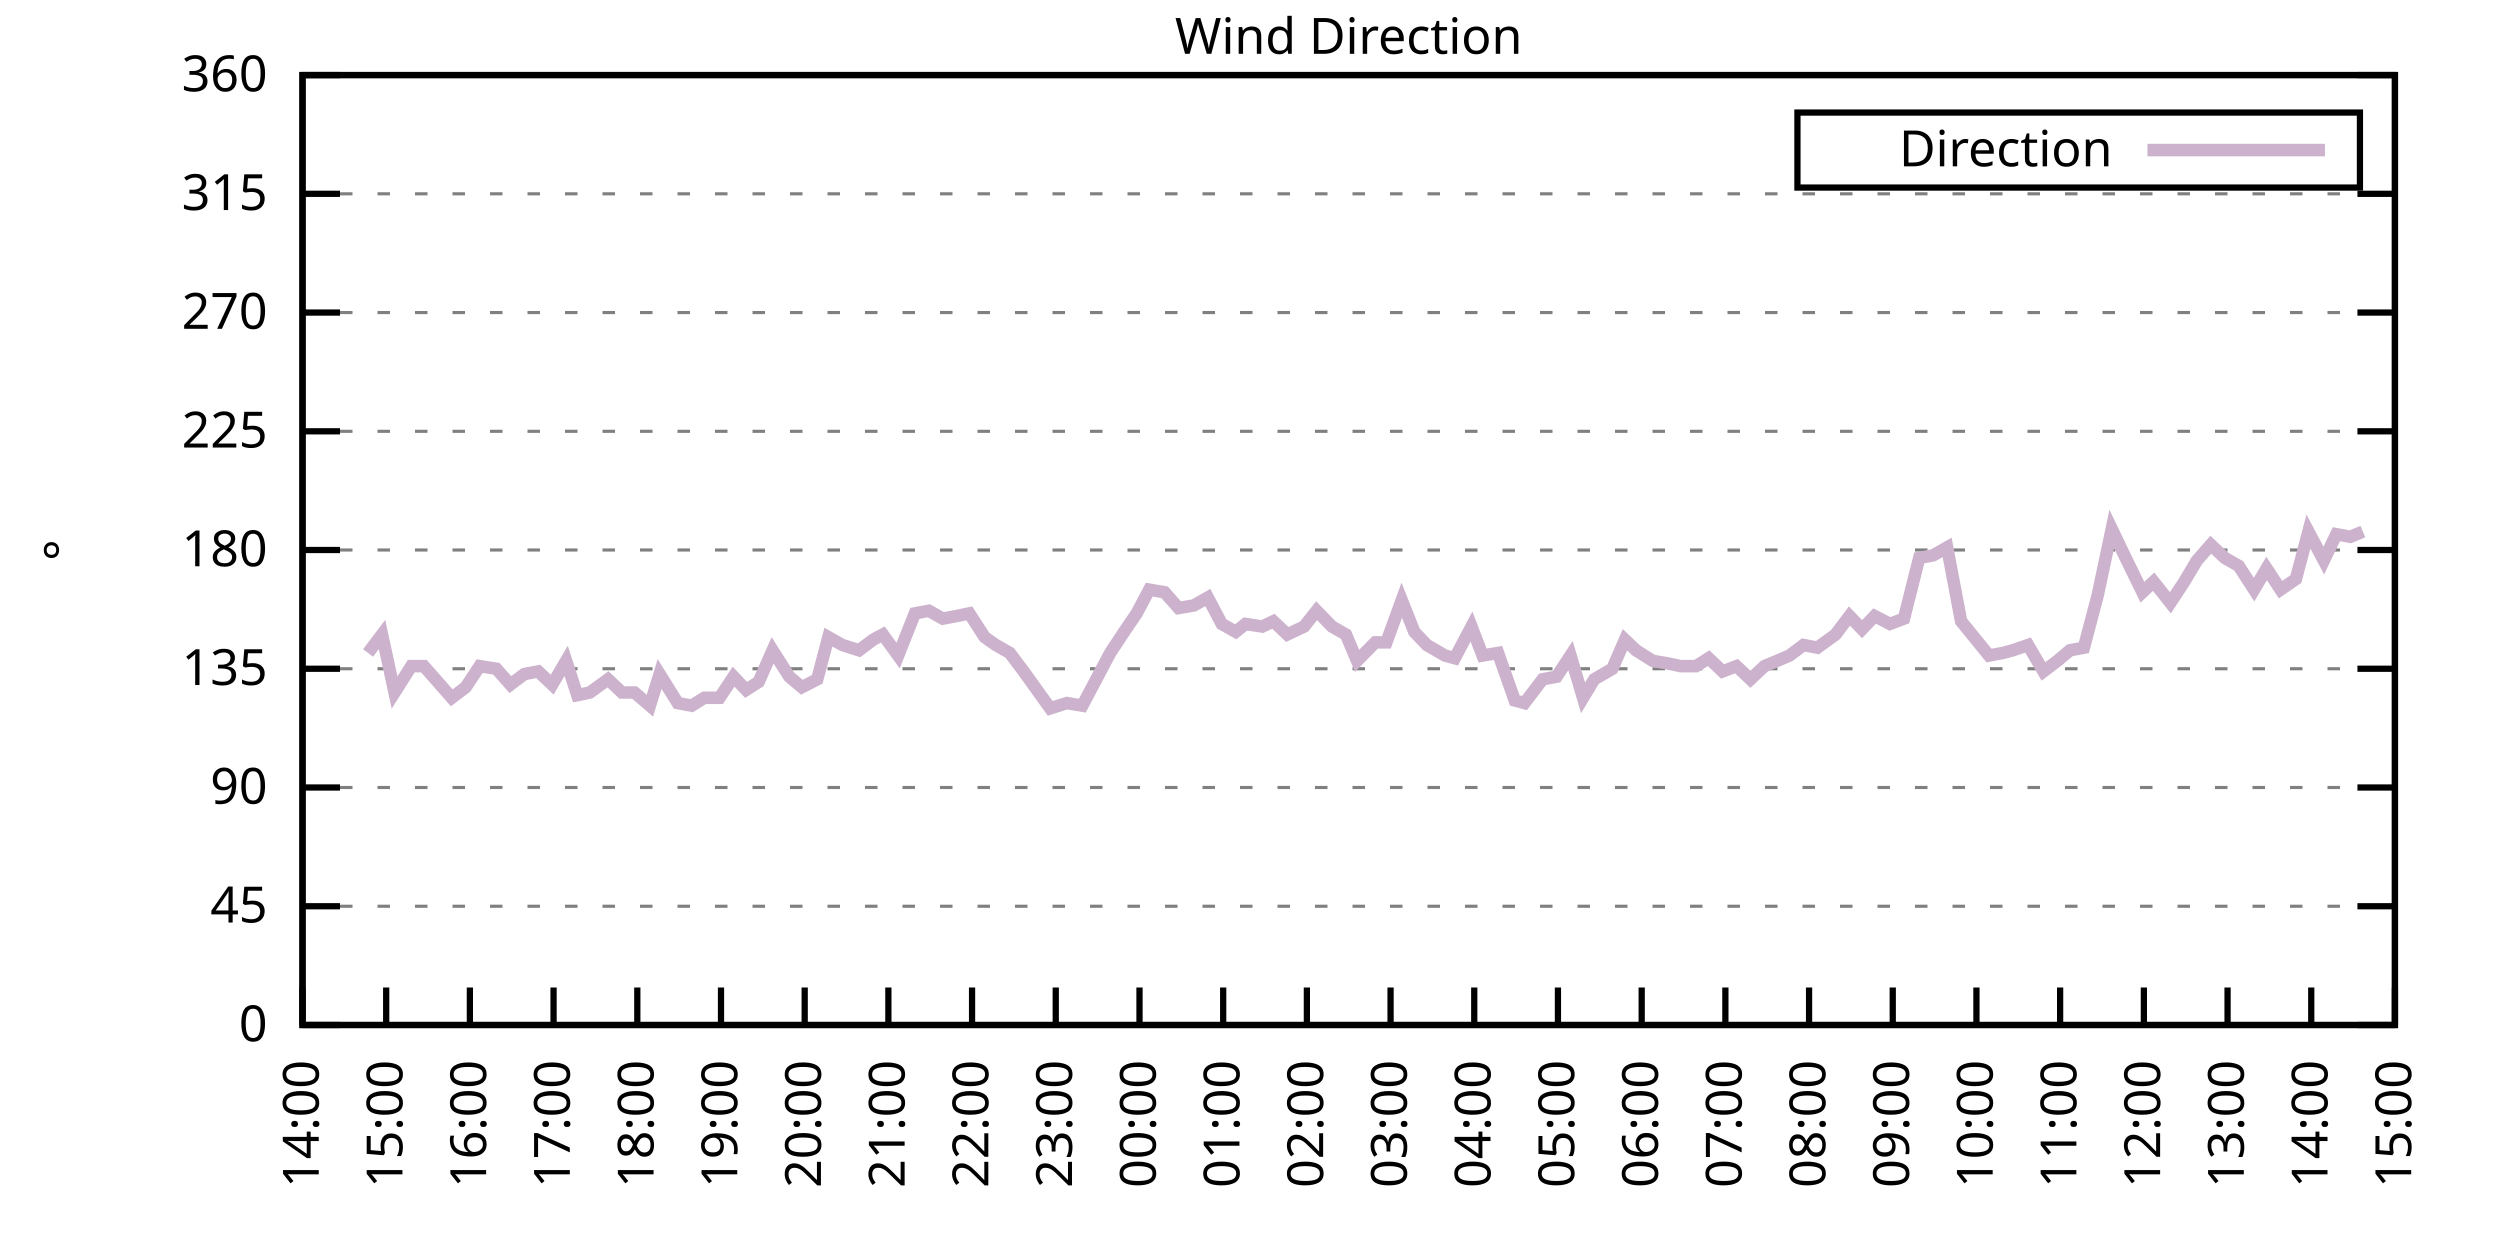
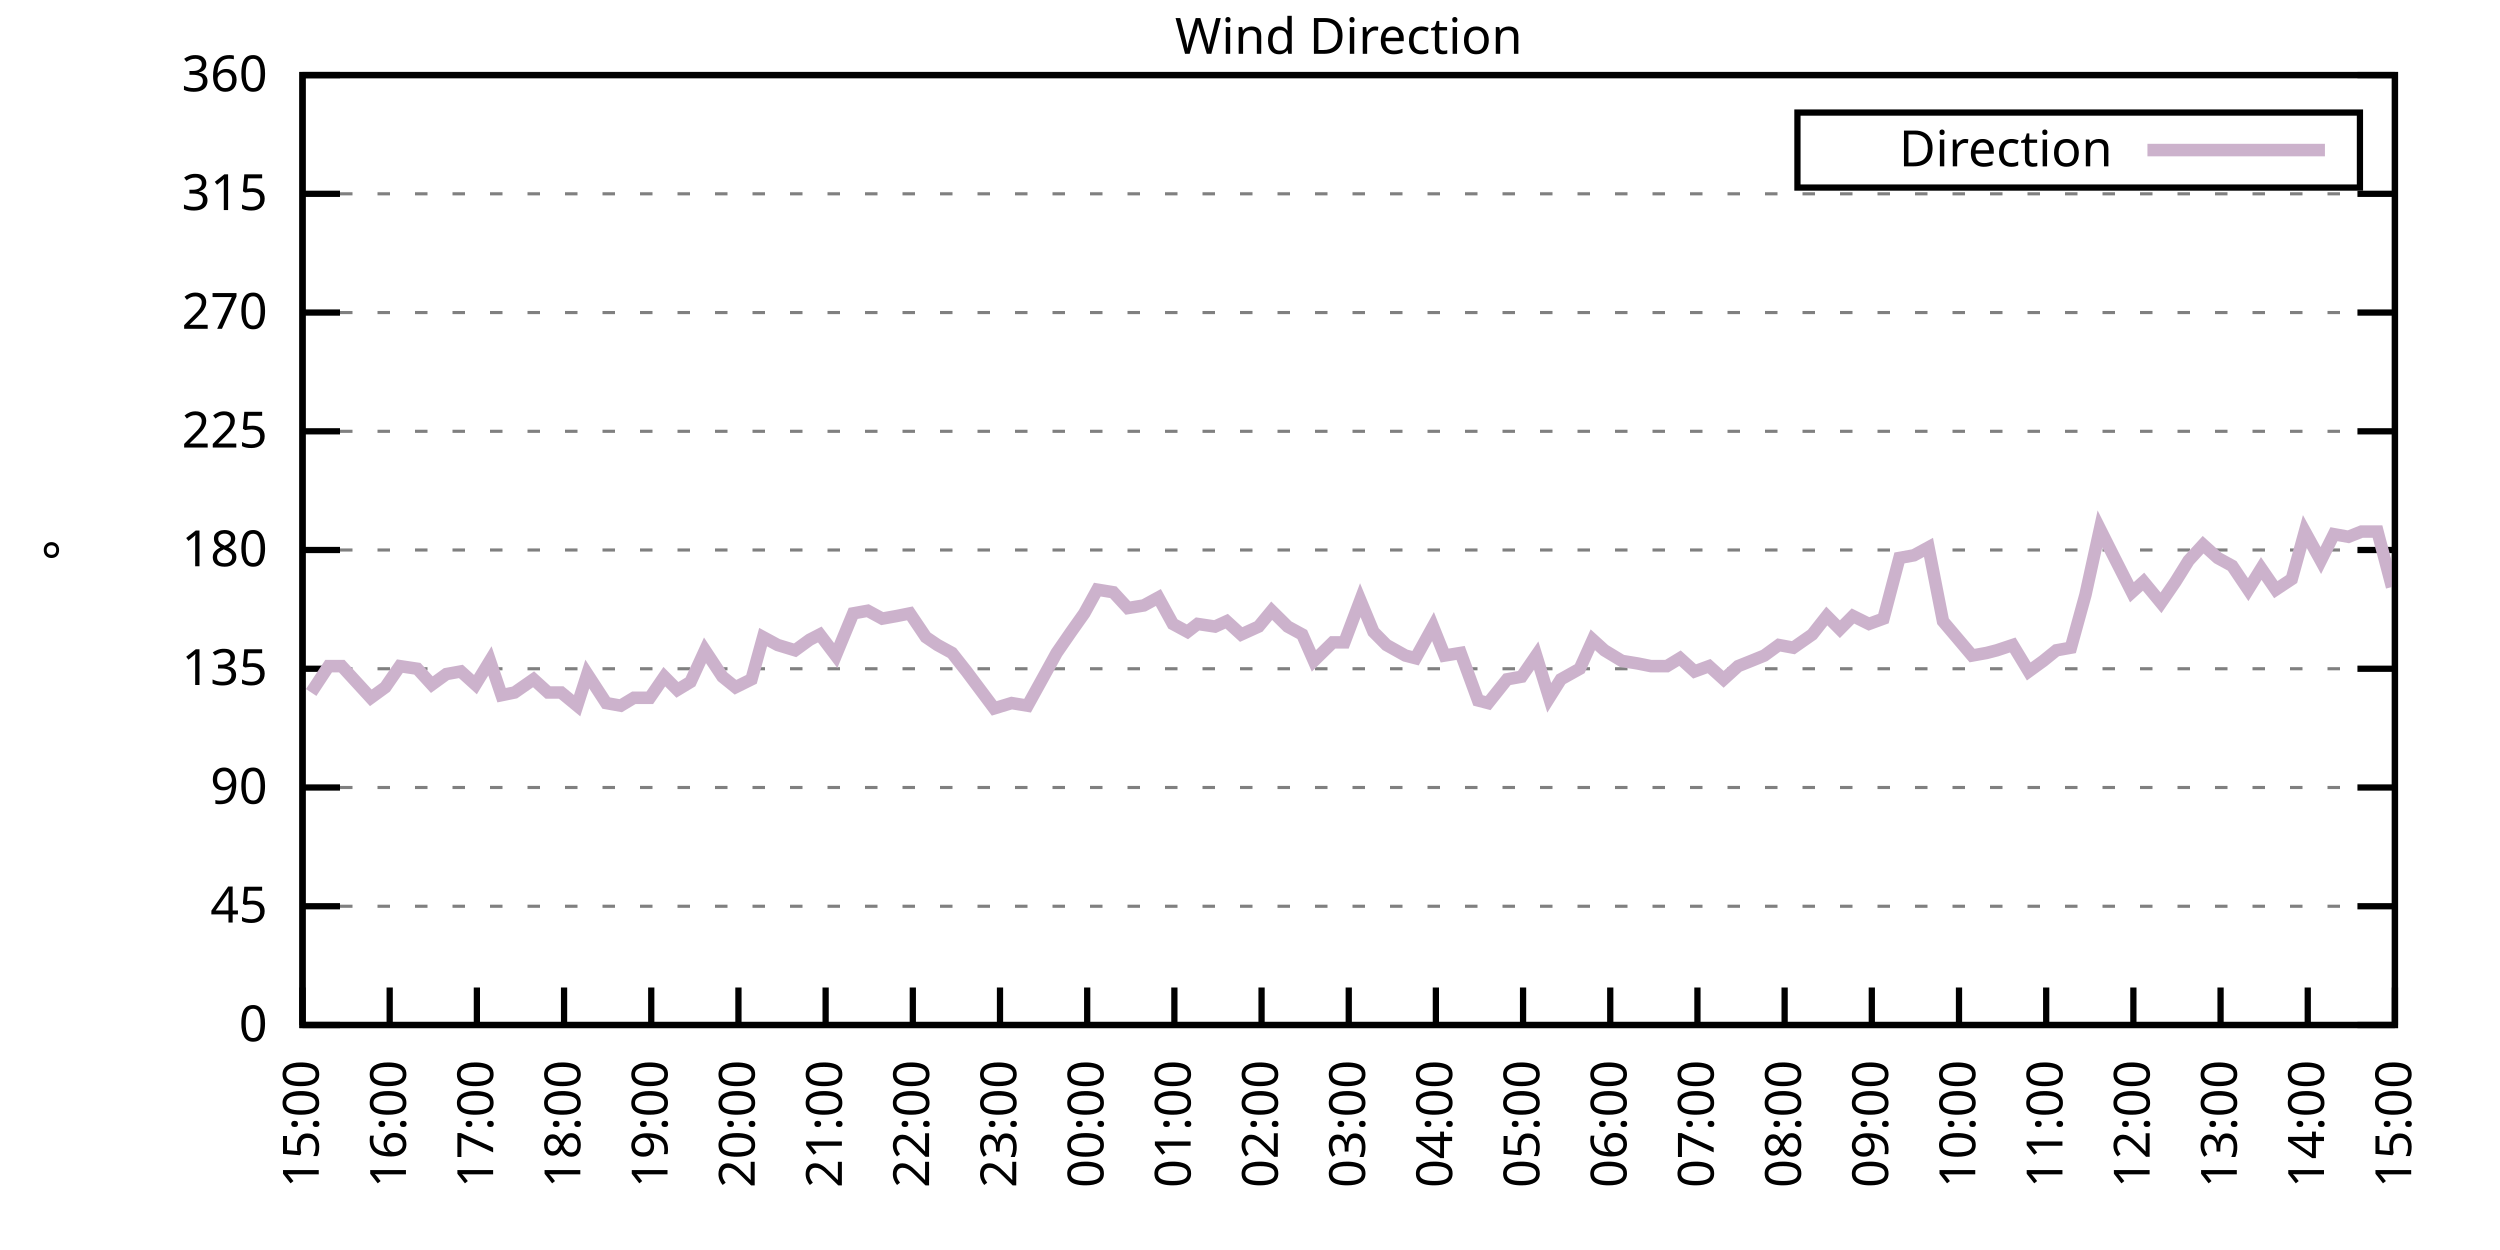
<svg xmlns="http://www.w3.org/2000/svg" xmlns:xlink="http://www.w3.org/1999/xlink" width="400" height="200" viewBox="0 0 400 200">
  <g id="gnuplot_canvas">
    <rect x="0" y="0" width="400" height="200" fill="none" />
    <defs>
      <circle id="gpDot" r="0.5" stroke-width="0.5" stroke="currentColor" />
      <path id="gpPt0" stroke-width="0.333" stroke="currentColor" d="M-1,0 h2 M0,-1 v2" />
      <path id="gpPt1" stroke-width="0.333" stroke="currentColor" d="M-1,-1 L1,1 M1,-1 L-1,1" />
      <path id="gpPt2" stroke-width="0.333" stroke="currentColor" d="M-1,0 L1,0 M0,-1 L0,1 M-1,-1 L1,1 M-1,1 L1,-1" />
      <rect id="gpPt3" stroke-width="0.333" stroke="currentColor" x="-1" y="-1" width="2" height="2" />
      <rect id="gpPt4" stroke-width="0.333" stroke="currentColor" fill="currentColor" x="-1" y="-1" width="2" height="2" />
      <circle id="gpPt5" stroke-width="0.333" stroke="currentColor" cx="0" cy="0" r="1" />
      <use xlink:href="#gpPt5" id="gpPt6" fill="currentColor" stroke="none" />
      <path id="gpPt7" stroke-width="0.333" stroke="currentColor" d="M0,-1.33 L-1.33,0.67 L1.33,0.67 z" />
      <use xlink:href="#gpPt7" id="gpPt8" fill="currentColor" stroke="none" />
      <use xlink:href="#gpPt7" id="gpPt9" stroke="currentColor" transform="rotate(180)" />
      <use xlink:href="#gpPt9" id="gpPt10" fill="currentColor" stroke="none" />
      <use xlink:href="#gpPt3" id="gpPt11" stroke="currentColor" transform="rotate(45)" />
      <use xlink:href="#gpPt11" id="gpPt12" fill="currentColor" stroke="none" />
      <path id="gpPt13" stroke-width="0.333" stroke="currentColor" d="M0,1.330 L1.265,0.411 L0.782,-1.067 L-0.782,-1.076 L-1.265,0.411 z" />
      <use xlink:href="#gpPt13" id="gpPt14" fill="currentColor" stroke="none" />
      <filter id="textbox" filterUnits="objectBoundingBox" x="0" y="0" height="1" width="1">
        <feFlood flood-color="white" flood-opacity="1" result="bgnd" />
        <feComposite in="SourceGraphic" in2="bgnd" operator="atop" />
      </filter>
      <filter id="greybox" filterUnits="objectBoundingBox" x="0" y="0" height="1" width="1">
        <feFlood flood-color="lightgrey" flood-opacity="1" result="grey" />
        <feComposite in="SourceGraphic" in2="grey" operator="atop" />
      </filter>
    </defs>
    <g fill="none" color="white" stroke="currentColor" stroke-width="1.00" stroke-linecap="butt" stroke-linejoin="miter">
</g>
    <g fill="none" color="black" stroke="currentColor" stroke-width="1.00" stroke-linecap="butt" stroke-linejoin="miter">
      <g stroke="none" shape-rendering="crispEdges">
        <polygon fill="rgb(255, 255, 255)" points="48.40,164.00 383.18,164.00 383.18,12.02 48.40,12.02 " />
      </g>
    </g>
    <g fill="none" color="black" stroke="currentColor" stroke-width="1.00" stroke-linecap="butt" stroke-linejoin="miter">
</g>
    <g fill="none" color="black" stroke="black" stroke-width="0.50" stroke-linecap="butt" stroke-linejoin="miter">
</g>
    <g fill="none" color="gray" stroke="currentColor" stroke-width="0.50" stroke-linecap="butt" stroke-linejoin="miter">
      <path stroke="gray" stroke-dasharray="2,4" class="gridline" d="M48.40,164.00 L383.19,164.00  " />
    </g>
    <g fill="none" color="gray" stroke="gray" stroke-width="1.00" stroke-linecap="butt" stroke-linejoin="miter">
</g>
    <g fill="none" color="black" stroke="currentColor" stroke-width="1.00" stroke-linecap="butt" stroke-linejoin="miter">
      <path stroke="black" d="M48.40,164.00 L54.40,164.00 M383.19,164.00 L377.19,164.00  " />
      <g transform="translate(42.80,166.60)" stroke="none" fill="black" font-family="Sans" font-size="8.00" text-anchor="end">
        <text>
          <tspan font-family="Sans"> 0</tspan>
        </text>
      </g>
    </g>
    <g fill="none" color="black" stroke="currentColor" stroke-width="1.00" stroke-linecap="butt" stroke-linejoin="miter">
</g>
    <g fill="none" color="black" stroke="black" stroke-width="0.50" stroke-linecap="butt" stroke-linejoin="miter">
</g>
    <g fill="none" color="gray" stroke="currentColor" stroke-width="0.50" stroke-linecap="butt" stroke-linejoin="miter">
      <path stroke="gray" stroke-dasharray="2,4" class="gridline" d="M48.40,145.00 L383.19,145.00  " />
    </g>
    <g fill="none" color="gray" stroke="gray" stroke-width="1.00" stroke-linecap="butt" stroke-linejoin="miter">
</g>
    <g fill="none" color="black" stroke="currentColor" stroke-width="1.00" stroke-linecap="butt" stroke-linejoin="miter">
      <path stroke="black" d="M48.40,145.00 L54.40,145.00 M383.19,145.00 L377.19,145.00  " />
      <g transform="translate(42.80,147.60)" stroke="none" fill="black" font-family="Sans" font-size="8.00" text-anchor="end">
        <text>
          <tspan font-family="Sans"> 45</tspan>
        </text>
      </g>
    </g>
    <g fill="none" color="black" stroke="currentColor" stroke-width="1.00" stroke-linecap="butt" stroke-linejoin="miter">
</g>
    <g fill="none" color="black" stroke="black" stroke-width="0.50" stroke-linecap="butt" stroke-linejoin="miter">
</g>
    <g fill="none" color="gray" stroke="currentColor" stroke-width="0.50" stroke-linecap="butt" stroke-linejoin="miter">
      <path stroke="gray" stroke-dasharray="2,4" class="gridline" d="M48.40,126.00 L383.19,126.00  " />
    </g>
    <g fill="none" color="gray" stroke="gray" stroke-width="1.00" stroke-linecap="butt" stroke-linejoin="miter">
</g>
    <g fill="none" color="black" stroke="currentColor" stroke-width="1.00" stroke-linecap="butt" stroke-linejoin="miter">
      <path stroke="black" d="M48.40,126.00 L54.40,126.00 M383.19,126.00 L377.19,126.00  " />
      <g transform="translate(42.80,128.60)" stroke="none" fill="black" font-family="Sans" font-size="8.00" text-anchor="end">
        <text>
          <tspan font-family="Sans"> 90</tspan>
        </text>
      </g>
    </g>
    <g fill="none" color="black" stroke="currentColor" stroke-width="1.00" stroke-linecap="butt" stroke-linejoin="miter">
</g>
    <g fill="none" color="black" stroke="black" stroke-width="0.50" stroke-linecap="butt" stroke-linejoin="miter">
</g>
    <g fill="none" color="gray" stroke="currentColor" stroke-width="0.50" stroke-linecap="butt" stroke-linejoin="miter">
      <path stroke="gray" stroke-dasharray="2,4" class="gridline" d="M48.40,107.00 L383.19,107.00  " />
    </g>
    <g fill="none" color="gray" stroke="gray" stroke-width="1.00" stroke-linecap="butt" stroke-linejoin="miter">
</g>
    <g fill="none" color="black" stroke="currentColor" stroke-width="1.00" stroke-linecap="butt" stroke-linejoin="miter">
      <path stroke="black" d="M48.40,107.00 L54.40,107.00 M383.19,107.00 L377.19,107.00  " />
      <g transform="translate(42.80,109.60)" stroke="none" fill="black" font-family="Sans" font-size="8.00" text-anchor="end">
        <text>
          <tspan font-family="Sans"> 135</tspan>
        </text>
      </g>
    </g>
    <g fill="none" color="black" stroke="currentColor" stroke-width="1.00" stroke-linecap="butt" stroke-linejoin="miter">
</g>
    <g fill="none" color="black" stroke="black" stroke-width="0.50" stroke-linecap="butt" stroke-linejoin="miter">
</g>
    <g fill="none" color="gray" stroke="currentColor" stroke-width="0.50" stroke-linecap="butt" stroke-linejoin="miter">
      <path stroke="gray" stroke-dasharray="2,4" class="gridline" d="M48.40,88.00 L383.19,88.00  " />
    </g>
    <g fill="none" color="gray" stroke="gray" stroke-width="1.00" stroke-linecap="butt" stroke-linejoin="miter">
</g>
    <g fill="none" color="black" stroke="currentColor" stroke-width="1.00" stroke-linecap="butt" stroke-linejoin="miter">
      <path stroke="black" d="M48.40,88.00 L54.40,88.00 M383.19,88.00 L377.19,88.00  " />
      <g transform="translate(42.80,90.60)" stroke="none" fill="black" font-family="Sans" font-size="8.00" text-anchor="end">
        <text>
          <tspan font-family="Sans"> 180</tspan>
        </text>
      </g>
    </g>
    <g fill="none" color="black" stroke="currentColor" stroke-width="1.00" stroke-linecap="butt" stroke-linejoin="miter">
</g>
    <g fill="none" color="black" stroke="black" stroke-width="0.50" stroke-linecap="butt" stroke-linejoin="miter">
</g>
    <g fill="none" color="gray" stroke="currentColor" stroke-width="0.50" stroke-linecap="butt" stroke-linejoin="miter">
      <path stroke="gray" stroke-dasharray="2,4" class="gridline" d="M48.40,69.01 L383.19,69.01  " />
    </g>
    <g fill="none" color="gray" stroke="gray" stroke-width="1.00" stroke-linecap="butt" stroke-linejoin="miter">
</g>
    <g fill="none" color="black" stroke="currentColor" stroke-width="1.00" stroke-linecap="butt" stroke-linejoin="miter">
      <path stroke="black" d="M48.40,69.01 L54.40,69.01 M383.19,69.01 L377.19,69.01  " />
      <g transform="translate(42.80,71.61)" stroke="none" fill="black" font-family="Sans" font-size="8.00" text-anchor="end">
        <text>
          <tspan font-family="Sans"> 225</tspan>
        </text>
      </g>
    </g>
    <g fill="none" color="black" stroke="currentColor" stroke-width="1.00" stroke-linecap="butt" stroke-linejoin="miter">
</g>
    <g fill="none" color="black" stroke="black" stroke-width="0.50" stroke-linecap="butt" stroke-linejoin="miter">
</g>
    <g fill="none" color="gray" stroke="currentColor" stroke-width="0.50" stroke-linecap="butt" stroke-linejoin="miter">
      <path stroke="gray" stroke-dasharray="2,4" class="gridline" d="M48.40,50.01 L383.19,50.01  " />
    </g>
    <g fill="none" color="gray" stroke="gray" stroke-width="1.00" stroke-linecap="butt" stroke-linejoin="miter">
</g>
    <g fill="none" color="black" stroke="currentColor" stroke-width="1.00" stroke-linecap="butt" stroke-linejoin="miter">
      <path stroke="black" d="M48.40,50.01 L54.40,50.01 M383.19,50.01 L377.19,50.01  " />
      <g transform="translate(42.80,52.61)" stroke="none" fill="black" font-family="Sans" font-size="8.00" text-anchor="end">
        <text>
          <tspan font-family="Sans"> 270</tspan>
        </text>
      </g>
    </g>
    <g fill="none" color="black" stroke="currentColor" stroke-width="1.00" stroke-linecap="butt" stroke-linejoin="miter">
</g>
    <g fill="none" color="black" stroke="black" stroke-width="0.50" stroke-linecap="butt" stroke-linejoin="miter">
</g>
    <g fill="none" color="gray" stroke="currentColor" stroke-width="0.50" stroke-linecap="butt" stroke-linejoin="miter">
      <path stroke="gray" stroke-dasharray="2,4" class="gridline" d="M48.40,31.01 L383.19,31.01  " />
    </g>
    <g fill="none" color="gray" stroke="gray" stroke-width="1.00" stroke-linecap="butt" stroke-linejoin="miter">
</g>
    <g fill="none" color="black" stroke="currentColor" stroke-width="1.00" stroke-linecap="butt" stroke-linejoin="miter">
      <path stroke="black" d="M48.40,31.01 L54.40,31.01 M383.19,31.01 L377.19,31.01  " />
      <g transform="translate(42.80,33.61)" stroke="none" fill="black" font-family="Sans" font-size="8.00" text-anchor="end">
        <text>
          <tspan font-family="Sans"> 315</tspan>
        </text>
      </g>
    </g>
    <g fill="none" color="black" stroke="currentColor" stroke-width="1.00" stroke-linecap="butt" stroke-linejoin="miter">
</g>
    <g fill="none" color="black" stroke="black" stroke-width="0.50" stroke-linecap="butt" stroke-linejoin="miter">
</g>
    <g fill="none" color="gray" stroke="currentColor" stroke-width="0.50" stroke-linecap="butt" stroke-linejoin="miter">
      <path stroke="gray" stroke-dasharray="2,4" class="gridline" d="M48.40,12.01 L383.19,12.01  " />
    </g>
    <g fill="none" color="gray" stroke="gray" stroke-width="1.00" stroke-linecap="butt" stroke-linejoin="miter">
</g>
    <g fill="none" color="black" stroke="currentColor" stroke-width="1.00" stroke-linecap="butt" stroke-linejoin="miter">
      <path stroke="black" d="M48.40,12.01 L54.40,12.01 M383.19,12.01 L377.19,12.01  " />
      <g transform="translate(42.80,14.61)" stroke="none" fill="black" font-family="Sans" font-size="8.00" text-anchor="end">
        <text>
          <tspan font-family="Sans"> 360</tspan>
        </text>
      </g>
    </g>
    <g fill="none" color="black" stroke="currentColor" stroke-width="1.00" stroke-linecap="butt" stroke-linejoin="miter">
      <path stroke="black" d="M48.40,164.00 L48.40,158.00  " />
      <g transform="translate(51.00,169.60) rotate(270.00)" stroke="none" fill="black" font-family="Sans" font-size="8.00" text-anchor="end">
        <text>
-           <tspan font-family="Sans">14:00</tspan>
-         </text>
-       </g>
-     </g>
-     <g fill="none" color="black" stroke="currentColor" stroke-width="1.00" stroke-linecap="butt" stroke-linejoin="miter">
-       <path stroke="black" d="M61.79,164.00 L61.79,158.00  " />
-       <g transform="translate(64.39,169.60) rotate(270.00)" stroke="none" fill="black" font-family="Sans" font-size="8.00" text-anchor="end">
-         <text>
          <tspan font-family="Sans">15:00</tspan>
        </text>
      </g>
    </g>
    <g fill="none" color="black" stroke="currentColor" stroke-width="1.00" stroke-linecap="butt" stroke-linejoin="miter">
-       <path stroke="black" d="M75.18,164.00 L75.18,158.00  " />
-       <g transform="translate(77.78,169.60) rotate(270.00)" stroke="none" fill="black" font-family="Sans" font-size="8.00" text-anchor="end">
+       <path stroke="black" d="M62.35,164.00 L62.35,158.00  " />
+       <g transform="translate(64.95,169.60) rotate(270.00)" stroke="none" fill="black" font-family="Sans" font-size="8.00" text-anchor="end">
        <text>
          <tspan font-family="Sans">16:00</tspan>
        </text>
      </g>
    </g>
    <g fill="none" color="black" stroke="currentColor" stroke-width="1.00" stroke-linecap="butt" stroke-linejoin="miter">
-       <path stroke="black" d="M88.57,164.00 L88.57,158.00  " />
-       <g transform="translate(91.17,169.60) rotate(270.00)" stroke="none" fill="black" font-family="Sans" font-size="8.00" text-anchor="end">
+       <path stroke="black" d="M76.30,164.00 L76.30,158.00  " />
+       <g transform="translate(78.90,169.60) rotate(270.00)" stroke="none" fill="black" font-family="Sans" font-size="8.00" text-anchor="end">
        <text>
          <tspan font-family="Sans">17:00</tspan>
        </text>
      </g>
    </g>
    <g fill="none" color="black" stroke="currentColor" stroke-width="1.00" stroke-linecap="butt" stroke-linejoin="miter">
-       <path stroke="black" d="M101.97,164.00 L101.97,158.00  " />
-       <g transform="translate(104.57,169.60) rotate(270.00)" stroke="none" fill="black" font-family="Sans" font-size="8.00" text-anchor="end">
+       <path stroke="black" d="M90.25,164.00 L90.25,158.00  " />
+       <g transform="translate(92.85,169.60) rotate(270.00)" stroke="none" fill="black" font-family="Sans" font-size="8.00" text-anchor="end">
        <text>
          <tspan font-family="Sans">18:00</tspan>
        </text>
      </g>
    </g>
    <g fill="none" color="black" stroke="currentColor" stroke-width="1.00" stroke-linecap="butt" stroke-linejoin="miter">
-       <path stroke="black" d="M115.36,164.00 L115.36,158.00  " />
-       <g transform="translate(117.96,169.60) rotate(270.00)" stroke="none" fill="black" font-family="Sans" font-size="8.00" text-anchor="end">
+       <path stroke="black" d="M104.20,164.00 L104.20,158.00  " />
+       <g transform="translate(106.80,169.60) rotate(270.00)" stroke="none" fill="black" font-family="Sans" font-size="8.00" text-anchor="end">
        <text>
          <tspan font-family="Sans">19:00</tspan>
        </text>
      </g>
    </g>
    <g fill="none" color="black" stroke="currentColor" stroke-width="1.00" stroke-linecap="butt" stroke-linejoin="miter">
-       <path stroke="black" d="M128.75,164.00 L128.75,158.00  " />
-       <g transform="translate(131.35,169.60) rotate(270.00)" stroke="none" fill="black" font-family="Sans" font-size="8.00" text-anchor="end">
+       <path stroke="black" d="M118.15,164.00 L118.15,158.00  " />
+       <g transform="translate(120.75,169.60) rotate(270.00)" stroke="none" fill="black" font-family="Sans" font-size="8.00" text-anchor="end">
        <text>
          <tspan font-family="Sans">20:00</tspan>
        </text>
      </g>
    </g>
    <g fill="none" color="black" stroke="currentColor" stroke-width="1.00" stroke-linecap="butt" stroke-linejoin="miter">
-       <path stroke="black" d="M142.14,164.00 L142.14,158.00  " />
-       <g transform="translate(144.74,169.60) rotate(270.00)" stroke="none" fill="black" font-family="Sans" font-size="8.00" text-anchor="end">
+       <path stroke="black" d="M132.10,164.00 L132.10,158.00  " />
+       <g transform="translate(134.70,169.60) rotate(270.00)" stroke="none" fill="black" font-family="Sans" font-size="8.00" text-anchor="end">
        <text>
          <tspan font-family="Sans">21:00</tspan>
        </text>
      </g>
    </g>
    <g fill="none" color="black" stroke="currentColor" stroke-width="1.00" stroke-linecap="butt" stroke-linejoin="miter">
-       <path stroke="black" d="M155.53,164.00 L155.53,158.00  " />
-       <g transform="translate(158.13,169.60) rotate(270.00)" stroke="none" fill="black" font-family="Sans" font-size="8.00" text-anchor="end">
+       <path stroke="black" d="M146.05,164.00 L146.05,158.00  " />
+       <g transform="translate(148.65,169.60) rotate(270.00)" stroke="none" fill="black" font-family="Sans" font-size="8.00" text-anchor="end">
        <text>
          <tspan font-family="Sans">22:00</tspan>
        </text>
      </g>
    </g>
    <g fill="none" color="black" stroke="currentColor" stroke-width="1.00" stroke-linecap="butt" stroke-linejoin="miter">
-       <path stroke="black" d="M168.92,164.00 L168.92,158.00  " />
-       <g transform="translate(171.52,169.60) rotate(270.00)" stroke="none" fill="black" font-family="Sans" font-size="8.00" text-anchor="end">
+       <path stroke="black" d="M160.00,164.00 L160.00,158.00  " />
+       <g transform="translate(162.60,169.60) rotate(270.00)" stroke="none" fill="black" font-family="Sans" font-size="8.00" text-anchor="end">
        <text>
          <tspan font-family="Sans">23:00</tspan>
        </text>
      </g>
    </g>
    <g fill="none" color="black" stroke="currentColor" stroke-width="1.00" stroke-linecap="butt" stroke-linejoin="miter">
-       <path stroke="black" d="M182.32,164.00 L182.32,158.00  " />
-       <g transform="translate(184.92,169.60) rotate(270.00)" stroke="none" fill="black" font-family="Sans" font-size="8.00" text-anchor="end">
+       <path stroke="black" d="M173.95,164.00 L173.95,158.00  " />
+       <g transform="translate(176.55,169.60) rotate(270.00)" stroke="none" fill="black" font-family="Sans" font-size="8.00" text-anchor="end">
        <text>
          <tspan font-family="Sans">00:00</tspan>
        </text>
      </g>
    </g>
    <g fill="none" color="black" stroke="currentColor" stroke-width="1.00" stroke-linecap="butt" stroke-linejoin="miter">
-       <path stroke="black" d="M195.71,164.00 L195.71,158.00  " />
-       <g transform="translate(198.31,169.60) rotate(270.00)" stroke="none" fill="black" font-family="Sans" font-size="8.00" text-anchor="end">
+       <path stroke="black" d="M187.90,164.00 L187.90,158.00  " />
+       <g transform="translate(190.50,169.60) rotate(270.00)" stroke="none" fill="black" font-family="Sans" font-size="8.00" text-anchor="end">
        <text>
          <tspan font-family="Sans">01:00</tspan>
        </text>
      </g>
    </g>
    <g fill="none" color="black" stroke="currentColor" stroke-width="1.00" stroke-linecap="butt" stroke-linejoin="miter">
-       <path stroke="black" d="M209.10,164.00 L209.10,158.00  " />
-       <g transform="translate(211.70,169.60) rotate(270.00)" stroke="none" fill="black" font-family="Sans" font-size="8.00" text-anchor="end">
+       <path stroke="black" d="M201.85,164.00 L201.85,158.00  " />
+       <g transform="translate(204.45,169.60) rotate(270.00)" stroke="none" fill="black" font-family="Sans" font-size="8.00" text-anchor="end">
        <text>
          <tspan font-family="Sans">02:00</tspan>
        </text>
      </g>
    </g>
    <g fill="none" color="black" stroke="currentColor" stroke-width="1.00" stroke-linecap="butt" stroke-linejoin="miter">
-       <path stroke="black" d="M222.49,164.00 L222.49,158.00  " />
-       <g transform="translate(225.09,169.60) rotate(270.00)" stroke="none" fill="black" font-family="Sans" font-size="8.00" text-anchor="end">
+       <path stroke="black" d="M215.80,164.00 L215.80,158.00  " />
+       <g transform="translate(218.40,169.60) rotate(270.00)" stroke="none" fill="black" font-family="Sans" font-size="8.00" text-anchor="end">
        <text>
          <tspan font-family="Sans">03:00</tspan>
        </text>
      </g>
    </g>
    <g fill="none" color="black" stroke="currentColor" stroke-width="1.00" stroke-linecap="butt" stroke-linejoin="miter">
-       <path stroke="black" d="M235.88,164.00 L235.88,158.00  " />
-       <g transform="translate(238.48,169.60) rotate(270.00)" stroke="none" fill="black" font-family="Sans" font-size="8.00" text-anchor="end">
+       <path stroke="black" d="M229.74,164.00 L229.74,158.00  " />
+       <g transform="translate(232.34,169.60) rotate(270.00)" stroke="none" fill="black" font-family="Sans" font-size="8.00" text-anchor="end">
        <text>
          <tspan font-family="Sans">04:00</tspan>
        </text>
      </g>
    </g>
    <g fill="none" color="black" stroke="currentColor" stroke-width="1.00" stroke-linecap="butt" stroke-linejoin="miter">
-       <path stroke="black" d="M249.27,164.00 L249.27,158.00  " />
-       <g transform="translate(251.87,169.60) rotate(270.00)" stroke="none" fill="black" font-family="Sans" font-size="8.00" text-anchor="end">
+       <path stroke="black" d="M243.69,164.00 L243.69,158.00  " />
+       <g transform="translate(246.29,169.60) rotate(270.00)" stroke="none" fill="black" font-family="Sans" font-size="8.00" text-anchor="end">
        <text>
          <tspan font-family="Sans">05:00</tspan>
        </text>
      </g>
    </g>
    <g fill="none" color="black" stroke="currentColor" stroke-width="1.00" stroke-linecap="butt" stroke-linejoin="miter">
-       <path stroke="black" d="M262.67,164.00 L262.67,158.00  " />
-       <g transform="translate(265.27,169.60) rotate(270.00)" stroke="none" fill="black" font-family="Sans" font-size="8.00" text-anchor="end">
+       <path stroke="black" d="M257.64,164.00 L257.64,158.00  " />
+       <g transform="translate(260.24,169.60) rotate(270.00)" stroke="none" fill="black" font-family="Sans" font-size="8.00" text-anchor="end">
        <text>
          <tspan font-family="Sans">06:00</tspan>
        </text>
      </g>
    </g>
    <g fill="none" color="black" stroke="currentColor" stroke-width="1.00" stroke-linecap="butt" stroke-linejoin="miter">
-       <path stroke="black" d="M276.06,164.00 L276.06,158.00  " />
-       <g transform="translate(278.66,169.60) rotate(270.00)" stroke="none" fill="black" font-family="Sans" font-size="8.00" text-anchor="end">
+       <path stroke="black" d="M271.59,164.00 L271.59,158.00  " />
+       <g transform="translate(274.19,169.60) rotate(270.00)" stroke="none" fill="black" font-family="Sans" font-size="8.00" text-anchor="end">
        <text>
          <tspan font-family="Sans">07:00</tspan>
        </text>
      </g>
    </g>
    <g fill="none" color="black" stroke="currentColor" stroke-width="1.00" stroke-linecap="butt" stroke-linejoin="miter">
-       <path stroke="black" d="M289.45,164.00 L289.45,158.00  " />
-       <g transform="translate(292.05,169.60) rotate(270.00)" stroke="none" fill="black" font-family="Sans" font-size="8.00" text-anchor="end">
+       <path stroke="black" d="M285.54,164.00 L285.54,158.00  " />
+       <g transform="translate(288.14,169.60) rotate(270.00)" stroke="none" fill="black" font-family="Sans" font-size="8.00" text-anchor="end">
        <text>
          <tspan font-family="Sans">08:00</tspan>
        </text>
      </g>
    </g>
    <g fill="none" color="black" stroke="currentColor" stroke-width="1.00" stroke-linecap="butt" stroke-linejoin="miter">
-       <path stroke="black" d="M302.84,164.00 L302.84,158.00  " />
-       <g transform="translate(305.44,169.60) rotate(270.00)" stroke="none" fill="black" font-family="Sans" font-size="8.00" text-anchor="end">
+       <path stroke="black" d="M299.49,164.00 L299.49,158.00  " />
+       <g transform="translate(302.09,169.60) rotate(270.00)" stroke="none" fill="black" font-family="Sans" font-size="8.00" text-anchor="end">
        <text>
          <tspan font-family="Sans">09:00</tspan>
        </text>
      </g>
    </g>
    <g fill="none" color="black" stroke="currentColor" stroke-width="1.00" stroke-linecap="butt" stroke-linejoin="miter">
-       <path stroke="black" d="M316.23,164.00 L316.23,158.00  " />
-       <g transform="translate(318.83,169.60) rotate(270.00)" stroke="none" fill="black" font-family="Sans" font-size="8.00" text-anchor="end">
+       <path stroke="black" d="M313.44,164.00 L313.44,158.00  " />
+       <g transform="translate(316.04,169.60) rotate(270.00)" stroke="none" fill="black" font-family="Sans" font-size="8.00" text-anchor="end">
        <text>
          <tspan font-family="Sans">10:00</tspan>
        </text>
      </g>
    </g>
    <g fill="none" color="black" stroke="currentColor" stroke-width="1.00" stroke-linecap="butt" stroke-linejoin="miter">
-       <path stroke="black" d="M329.62,164.00 L329.62,158.00  " />
-       <g transform="translate(332.22,169.60) rotate(270.00)" stroke="none" fill="black" font-family="Sans" font-size="8.00" text-anchor="end">
+       <path stroke="black" d="M327.39,164.00 L327.39,158.00  " />
+       <g transform="translate(329.99,169.60) rotate(270.00)" stroke="none" fill="black" font-family="Sans" font-size="8.00" text-anchor="end">
        <text>
          <tspan font-family="Sans">11:00</tspan>
        </text>
      </g>
    </g>
    <g fill="none" color="black" stroke="currentColor" stroke-width="1.00" stroke-linecap="butt" stroke-linejoin="miter">
-       <path stroke="black" d="M343.02,164.00 L343.02,158.00  " />
-       <g transform="translate(345.62,169.60) rotate(270.00)" stroke="none" fill="black" font-family="Sans" font-size="8.00" text-anchor="end">
+       <path stroke="black" d="M341.34,164.00 L341.34,158.00  " />
+       <g transform="translate(343.94,169.60) rotate(270.00)" stroke="none" fill="black" font-family="Sans" font-size="8.00" text-anchor="end">
        <text>
          <tspan font-family="Sans">12:00</tspan>
        </text>
      </g>
    </g>
    <g fill="none" color="black" stroke="currentColor" stroke-width="1.00" stroke-linecap="butt" stroke-linejoin="miter">
-       <path stroke="black" d="M356.41,164.00 L356.41,158.00  " />
-       <g transform="translate(359.01,169.60) rotate(270.00)" stroke="none" fill="black" font-family="Sans" font-size="8.00" text-anchor="end">
+       <path stroke="black" d="M355.29,164.00 L355.29,158.00  " />
+       <g transform="translate(357.89,169.60) rotate(270.00)" stroke="none" fill="black" font-family="Sans" font-size="8.00" text-anchor="end">
        <text>
          <tspan font-family="Sans">13:00</tspan>
        </text>
      </g>
    </g>
    <g fill="none" color="black" stroke="currentColor" stroke-width="1.00" stroke-linecap="butt" stroke-linejoin="miter">
-       <path stroke="black" d="M369.80,164.00 L369.80,158.00  " />
-       <g transform="translate(372.40,169.60) rotate(270.00)" stroke="none" fill="black" font-family="Sans" font-size="8.00" text-anchor="end">
+       <path stroke="black" d="M369.24,164.00 L369.24,158.00  " />
+       <g transform="translate(371.84,169.60) rotate(270.00)" stroke="none" fill="black" font-family="Sans" font-size="8.00" text-anchor="end">
        <text>
          <tspan font-family="Sans">14:00</tspan>
        </text>
      </g>
    </g>
    <g fill="none" color="black" stroke="currentColor" stroke-width="1.00" stroke-linecap="butt" stroke-linejoin="miter">
      <path stroke="black" d="M383.19,164.00 L383.19,158.00  " />
      <g transform="translate(385.79,169.60) rotate(270.00)" stroke="none" fill="black" font-family="Sans" font-size="8.00" text-anchor="end">
        <text>
          <tspan font-family="Sans">15:00</tspan>
        </text>
      </g>
    </g>
    <g fill="none" color="black" stroke="currentColor" stroke-width="1.00" stroke-linecap="butt" stroke-linejoin="miter">
</g>
    <g fill="none" color="black" stroke="currentColor" stroke-width="1.00" stroke-linecap="butt" stroke-linejoin="miter">
      <path stroke="black" d="M48.40,12.01 L48.40,164.00 L383.19,164.00 L383.19,12.01 L48.40,12.01 Z  " />
    </g>
    <g fill="none" color="black" stroke="currentColor" stroke-width="1.00" stroke-linecap="butt" stroke-linejoin="miter">
</g>
    <g fill="none" color="black" stroke="currentColor" stroke-width="1.00" stroke-linecap="butt" stroke-linejoin="miter">
      <path stroke="black" d="M287.59,30.01 L287.59,18.01 L377.59,18.01 L377.59,30.01 L287.59,30.01 Z  " />
    </g>
    <g id="Wind_direction_plot_1">
      <g fill="none" color="white" stroke="black" stroke-width="2.00" stroke-linecap="butt" stroke-linejoin="miter">
</g>
      <g fill="none" color="black" stroke="currentColor" stroke-width="2.00" stroke-linecap="butt" stroke-linejoin="miter">
        <g transform="translate(337.99,26.61)" stroke="none" fill="black" font-family="Sans" font-size="8.00" text-anchor="end">
          <text>
            <tspan font-family="Sans">Direction</tspan>
          </text>
        </g>
      </g>
      <g fill="none" color="black" stroke="currentColor" stroke-width="2.00" stroke-linecap="butt" stroke-linejoin="miter">
-         <path stroke="rgb(204, 178, 204)" d="M343.59,24.01 L371.99,24.01 M58.89,104.47 L61.12,101.52 L63.13,110.80 L65.81,106.58 L67.82,106.58 L70.05,109.11   L72.28,111.65 L74.51,109.96 L76.75,106.58 L79.42,107.00 L81.66,109.54 L83.89,107.85 L86.12,107.43 L88.35,109.54   L90.58,105.74 L92.37,111.23 L94.38,110.80 L97.28,108.69 L99.51,110.80 L101.52,110.80 L103.98,112.91 L105.54,107.85   L108.44,112.49 L110.67,112.91 L112.68,111.65 L115.13,111.65 L117.37,108.27 L119.38,110.38 L121.38,109.11 L123.62,104.05   L126.29,108.27 L128.30,109.96 L130.76,108.69 L132.54,101.94 L134.78,103.20 L137.45,104.05 L139.69,102.36 L141.25,101.52   L143.70,104.89 L146.38,98.14 L148.61,97.72 L150.85,98.98 L153.08,98.56 L155.09,98.14 L157.54,101.94 L159.33,103.20   L161.56,104.47 L163.79,107.43 L168.03,113.34 L170.71,112.49 L173.17,112.91 L175.40,108.69 L177.63,104.47 L179.86,101.09   L181.87,98.14 L183.88,94.34 L186.33,94.76 L188.57,97.29 L191.02,96.87 L193.25,95.60 L195.48,99.83 L197.72,101.09   L199.28,99.83 L201.96,100.25 L203.74,99.40 L205.97,101.52 L208.65,100.25 L210.66,97.72 L213.12,100.25 L215.35,101.52   L217.13,105.74 L220.04,102.78 L221.82,102.78 L224.28,96.03 L226.29,101.09 L228.29,103.20 L231.20,104.89 L232.76,105.31   L235.44,100.25 L237.22,104.89 L239.68,104.47 L242.36,112.07 L243.92,112.49 L246.82,108.69 L249.05,108.27 L251.28,104.89   L253.29,111.65 L255.08,108.69 L257.98,107.00 L259.99,102.36 L261.77,104.05 L264.45,105.74 L266.91,106.16 L268.92,106.58   L271.37,106.58 L273.38,105.31 L275.61,107.43 L277.84,106.58 L280.07,108.69 L282.31,106.58 L284.32,105.74 L286.32,104.89   L288.56,103.20 L290.79,103.63 L293.69,101.52 L295.92,98.56 L297.93,100.67 L299.94,98.56 L302.39,99.83 L304.63,98.98   L307.08,89.27 L309.31,88.85 L311.54,87.58 L313.78,99.40 L318.24,104.89 L320.47,104.47 L322.04,104.05 L324.49,103.20   L326.95,107.43 L329.18,105.74 L331.19,104.05 L333.42,103.63 L335.65,95.18 L337.88,84.63 L340.11,89.27 L342.79,94.76   L344.58,93.07 L347.26,96.45 L349.49,93.07 L351.50,89.69 L353.73,87.16 L355.96,89.27 L358.19,90.54 L360.65,94.34   L362.66,90.96 L364.89,94.34 L367.34,92.65 L369.35,85.05 L371.81,89.69 L373.82,85.47 L376.05,85.89 L378.06,85.05    " />
+         <path stroke="rgb(204, 178, 204)" d="M343.59,24.01 L371.99,24.01 M49.79,110.80 L52.58,106.58 L54.68,106.58 L57.00,109.11 L59.33,111.65 L61.65,109.96   L63.98,106.58 L66.77,107.00 L69.09,109.54 L71.42,107.85 L73.74,107.43 L76.07,109.54 L78.39,105.74 L80.25,111.23   L82.34,110.80 L85.37,108.69 L87.69,110.80 L89.78,110.80 L92.34,112.91 L93.97,107.85 L96.99,112.49 L99.32,112.91   L101.41,111.65 L103.97,111.65 L106.29,108.27 L108.38,110.38 L110.48,109.11 L112.80,104.05 L115.59,108.27 L117.68,109.96   L120.24,108.69 L122.10,101.94 L124.43,103.20 L127.22,104.05 L129.54,102.36 L131.17,101.52 L133.72,104.89 L136.51,98.14   L138.84,97.72 L141.16,98.98 L143.49,98.56 L145.58,98.14 L148.14,101.94 L150.00,103.20 L152.32,104.47 L154.65,107.43   L159.07,113.34 L161.86,112.49 L164.41,112.91 L166.74,108.69 L169.06,104.47 L171.39,101.09 L173.48,98.14 L175.57,94.34   L178.13,94.76 L180.46,97.29 L183.01,96.87 L185.34,95.60 L187.66,99.83 L189.99,101.09 L191.62,99.83 L194.41,100.25   L196.27,99.40 L198.59,101.52 L201.38,100.25 L203.47,97.72 L206.03,100.25 L208.36,101.52 L210.22,105.74 L213.24,102.78   L215.10,102.78 L217.65,96.03 L219.75,101.09 L221.84,103.20 L224.86,104.89 L226.49,105.31 L229.28,100.25 L231.14,104.89   L233.70,104.47 L236.49,112.07 L238.11,112.49 L241.14,108.69 L243.46,108.27 L245.79,104.89 L247.88,111.65 L249.74,108.69   L252.76,107.00 L254.85,102.36 L256.71,104.05 L259.50,105.74 L262.06,106.16 L264.15,106.58 L266.71,106.58 L268.80,105.31   L271.13,107.43 L273.45,106.58 L275.78,108.69 L278.10,106.58 L280.20,105.74 L282.29,104.89 L284.61,103.20 L286.94,103.63   L289.96,101.52 L292.29,98.56 L294.38,100.67 L296.47,98.56 L299.03,99.83 L301.35,98.98 L303.91,89.27 L306.23,88.85   L308.56,87.58 L310.88,99.40 L315.53,104.89 L317.86,104.47 L319.49,104.05 L322.04,103.20 L324.60,107.43 L326.93,105.74   L329.02,104.05 L331.34,103.63 L333.67,95.18 L335.99,84.63 L338.32,89.27 L341.11,94.76 L342.97,93.07 L345.76,96.45   L348.08,93.07 L350.18,89.69 L352.50,87.16 L354.83,89.27 L357.15,90.54 L359.71,94.34 L361.80,90.96 L364.13,94.34   L366.68,92.65 L368.78,85.05 L371.33,89.69 L373.43,85.47 L375.75,85.89 L377.84,85.05 L380.40,85.05 L382.73,93.92    " />
      </g>
    </g>
    <g fill="none" color="black" stroke="currentColor" stroke-width="2.00" stroke-linecap="butt" stroke-linejoin="miter">
</g>
    <g fill="none" color="black" stroke="black" stroke-width="1.00" stroke-linecap="butt" stroke-linejoin="miter">
</g>
    <g fill="none" color="black" stroke="currentColor" stroke-width="1.00" stroke-linecap="butt" stroke-linejoin="miter">
      <path stroke="black" d="M48.40,12.01 L48.40,164.00 L383.19,164.00 L383.19,12.01 L48.40,12.01 Z  " />
      <g transform="translate(12.80,88.01) rotate(270.00)" stroke="none" fill="black" font-family="Sans" font-size="8.00" text-anchor="middle">
        <text>
          <tspan font-family="Sans">°</tspan>
        </text>
      </g>
    </g>
    <g fill="none" color="black" stroke="currentColor" stroke-width="1.00" stroke-linecap="butt" stroke-linejoin="miter">
</g>
    <g fill="none" color="black" stroke="currentColor" stroke-width="1.00" stroke-linecap="butt" stroke-linejoin="miter">
      <g transform="translate(215.79,8.61)" stroke="none" fill="black" font-family="Sans" font-size="8.00" text-anchor="middle">
        <text>
          <tspan font-family="Sans">Wind Direction</tspan>
        </text>
      </g>
    </g>
    <g fill="none" color="black" stroke="currentColor" stroke-width="1.00" stroke-linecap="butt" stroke-linejoin="miter">
</g>
  </g>
</svg>
